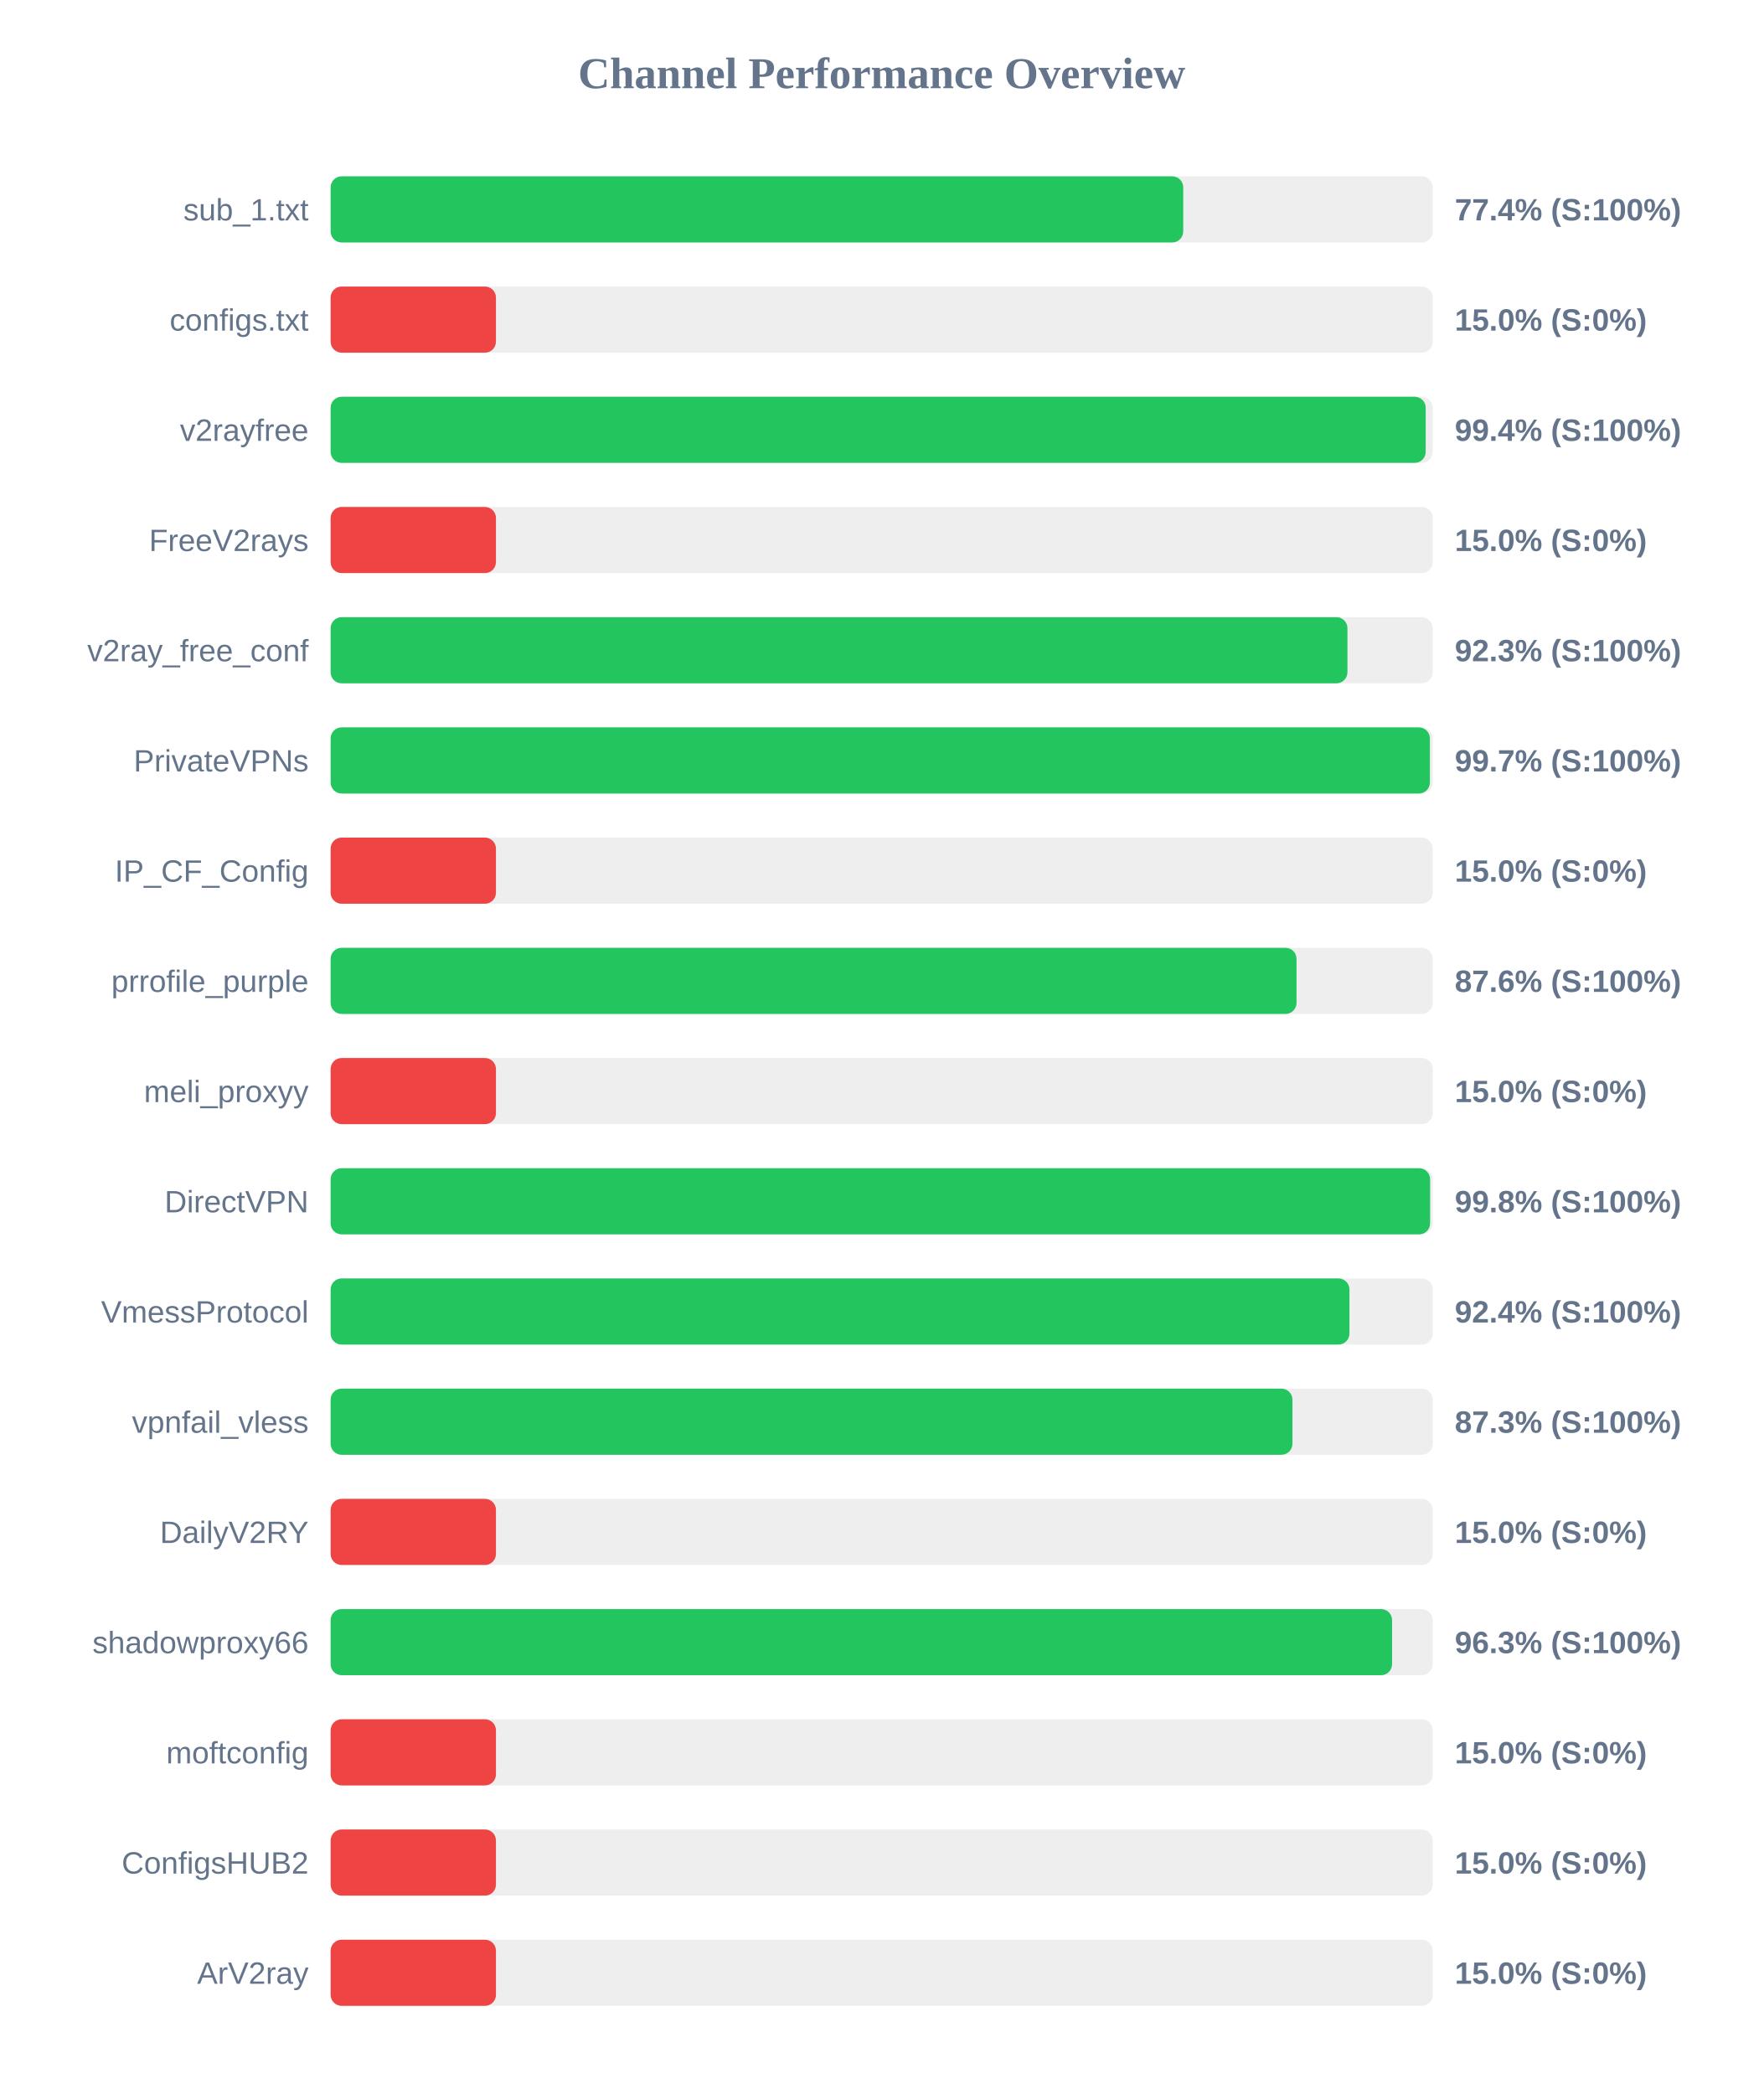
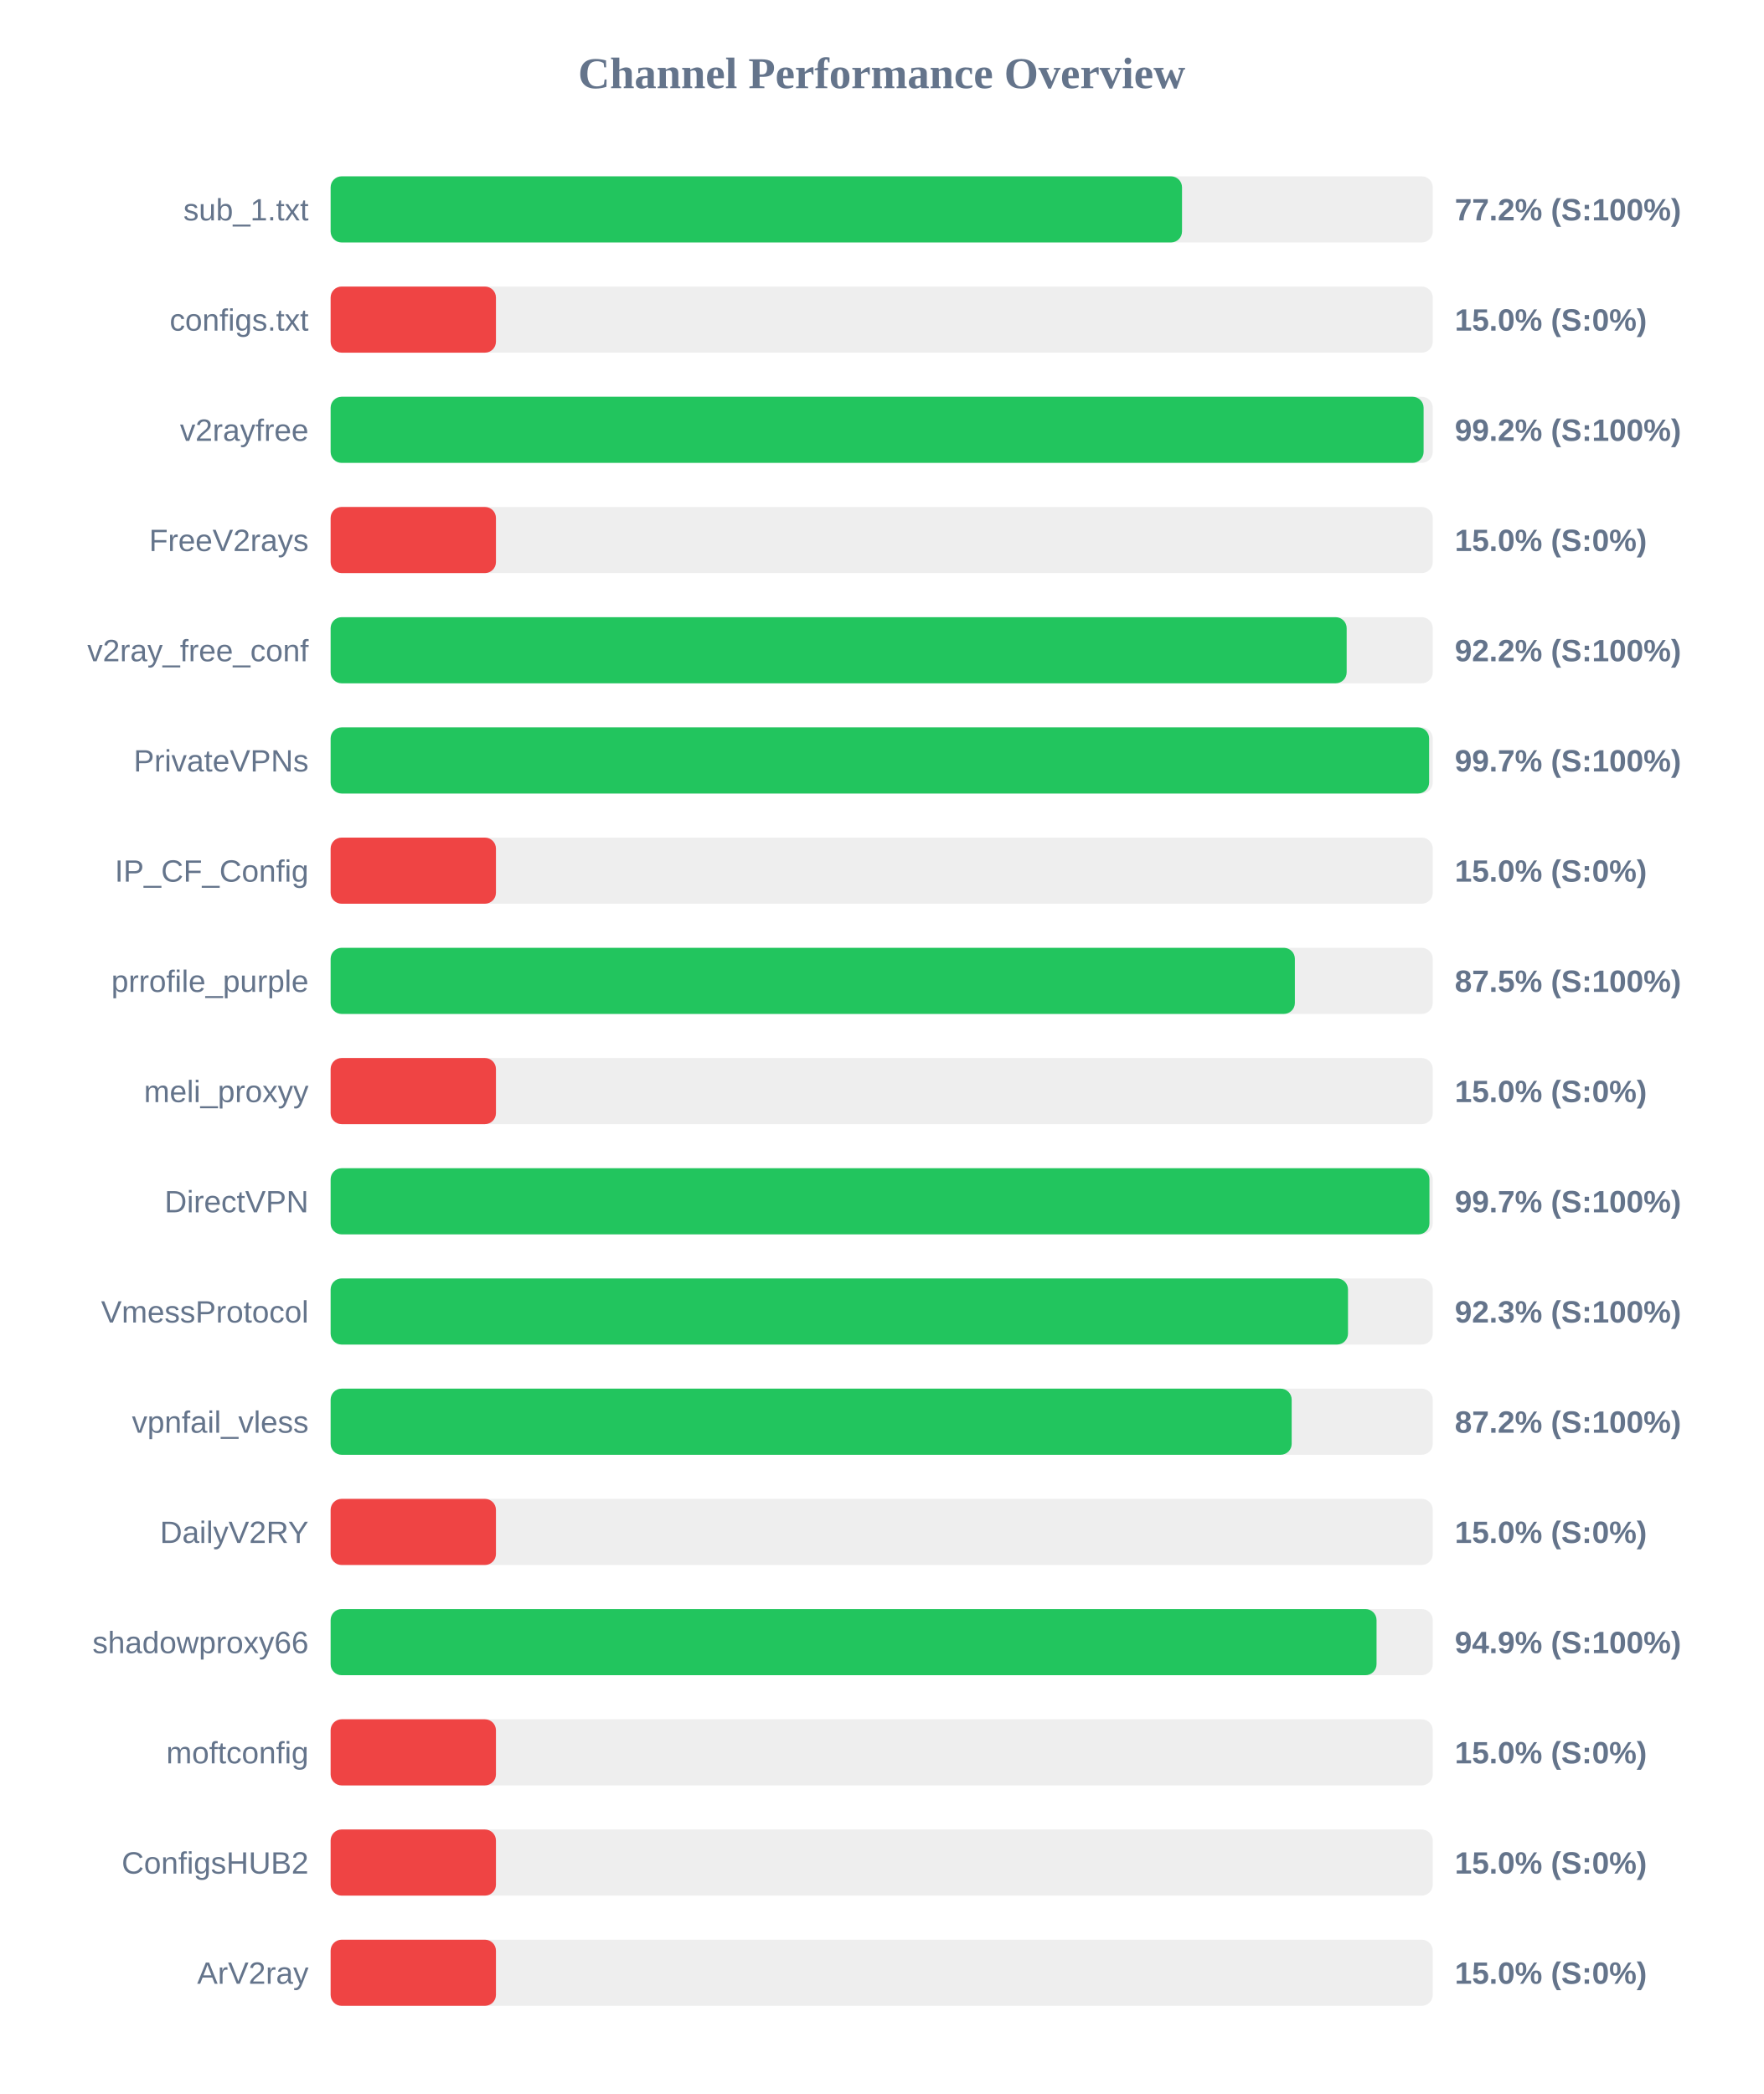
<svg xmlns="http://www.w3.org/2000/svg" width="800" height="950" version="1.1">
  <style>
        .row { font: 14px Arial; fill: #64748b; }
        .score { font: bold 14px Arial; fill: #64748b; }
    </style>
  <text x="400" y="40" text-anchor="middle" font-size="20px" font-weight="bold" fill="#64748b">Channel Performance Overview</text>
  <rect x="150" y="80" width="500" height="30" fill="#eee" rx="5" />
-   <rect x="150" y="80" width="386.8" height="30" fill="#22c55e" rx="5" />
+   <rect x="150" y="80" width="386.25" height="30" fill="#22c55e" rx="5" />
  <text x="140" y="100" text-anchor="end" class="row">sub_1.txt</text>
-   <text x="660" y="100" text-anchor="start" class="score">77.4% (S:100%)</text>
+   <text x="660" y="100" text-anchor="start" class="score">77.2% (S:100%)</text>
  <rect x="150" y="130" width="500" height="30" fill="#eee" rx="5" />
  <rect x="150" y="130" width="75.0" height="30" fill="#ef4444" rx="5" />
  <text x="140" y="150" text-anchor="end" class="row">configs.txt</text>
  <text x="660" y="150" text-anchor="start" class="score">15.0% (S:0%)</text>
  <rect x="150" y="180" width="500" height="30" fill="#eee" rx="5" />
-   <rect x="150" y="180" width="496.8" height="30" fill="#22c55e" rx="5" />
+   <rect x="150" y="180" width="495.85" height="30" fill="#22c55e" rx="5" />
  <text x="140" y="200" text-anchor="end" class="row">v2rayfree</text>
-   <text x="660" y="200" text-anchor="start" class="score">99.4% (S:100%)</text>
+   <text x="660" y="200" text-anchor="start" class="score">99.2% (S:100%)</text>
  <rect x="150" y="230" width="500" height="30" fill="#eee" rx="5" />
  <rect x="150" y="230" width="75.0" height="30" fill="#ef4444" rx="5" />
  <text x="140" y="250" text-anchor="end" class="row">FreeV2rays</text>
  <text x="660" y="250" text-anchor="start" class="score">15.0% (S:0%)</text>
  <rect x="150" y="280" width="500" height="30" fill="#eee" rx="5" />
-   <rect x="150" y="280" width="461.3" height="30" fill="#22c55e" rx="5" />
+   <rect x="150" y="280" width="460.95" height="30" fill="#22c55e" rx="5" />
  <text x="140" y="300" text-anchor="end" class="row">v2ray_free_conf</text>
-   <text x="660" y="300" text-anchor="start" class="score">92.3% (S:100%)</text>
+   <text x="660" y="300" text-anchor="start" class="score">92.2% (S:100%)</text>
  <rect x="150" y="330" width="500" height="30" fill="#eee" rx="5" />
-   <rect x="150" y="330" width="498.7" height="30" fill="#22c55e" rx="5" />
+   <rect x="150" y="330" width="498.35" height="30" fill="#22c55e" rx="5" />
  <text x="140" y="350" text-anchor="end" class="row">PrivateVPNs</text>
  <text x="660" y="350" text-anchor="start" class="score">99.7% (S:100%)</text>
  <rect x="150" y="380" width="500" height="30" fill="#eee" rx="5" />
  <rect x="150" y="380" width="75.0" height="30" fill="#ef4444" rx="5" />
  <text x="140" y="400" text-anchor="end" class="row">IP_CF_Config</text>
  <text x="660" y="400" text-anchor="start" class="score">15.0% (S:0%)</text>
  <rect x="150" y="430" width="500" height="30" fill="#eee" rx="5" />
-   <rect x="150" y="430" width="438.2" height="30" fill="#22c55e" rx="5" />
+   <rect x="150" y="430" width="437.45" height="30" fill="#22c55e" rx="5" />
  <text x="140" y="450" text-anchor="end" class="row">prrofile_purple</text>
-   <text x="660" y="450" text-anchor="start" class="score">87.6% (S:100%)</text>
+   <text x="660" y="450" text-anchor="start" class="score">87.5% (S:100%)</text>
  <rect x="150" y="480" width="500" height="30" fill="#eee" rx="5" />
  <rect x="150" y="480" width="75.0" height="30" fill="#ef4444" rx="5" />
  <text x="140" y="500" text-anchor="end" class="row">meli_proxyy</text>
  <text x="660" y="500" text-anchor="start" class="score">15.0% (S:0%)</text>
  <rect x="150" y="530" width="500" height="30" fill="#eee" rx="5" />
-   <rect x="150" y="530" width="498.8" height="30" fill="#22c55e" rx="5" />
+   <rect x="150" y="530" width="498.5" height="30" fill="#22c55e" rx="5" />
  <text x="140" y="550" text-anchor="end" class="row">DirectVPN</text>
-   <text x="660" y="550" text-anchor="start" class="score">99.8% (S:100%)</text>
+   <text x="660" y="550" text-anchor="start" class="score">99.7% (S:100%)</text>
  <rect x="150" y="580" width="500" height="30" fill="#eee" rx="5" />
-   <rect x="150" y="580" width="462.2" height="30" fill="#22c55e" rx="5" />
+   <rect x="150" y="580" width="461.55" height="30" fill="#22c55e" rx="5" />
  <text x="140" y="600" text-anchor="end" class="row">VmessProtocol</text>
-   <text x="660" y="600" text-anchor="start" class="score">92.4% (S:100%)</text>
+   <text x="660" y="600" text-anchor="start" class="score">92.3% (S:100%)</text>
  <rect x="150" y="630" width="500" height="30" fill="#eee" rx="5" />
-   <rect x="150" y="630" width="436.35" height="30" fill="#22c55e" rx="5" />
+   <rect x="150" y="630" width="436.0" height="30" fill="#22c55e" rx="5" />
  <text x="140" y="650" text-anchor="end" class="row">vpnfail_vless</text>
-   <text x="660" y="650" text-anchor="start" class="score">87.3% (S:100%)</text>
+   <text x="660" y="650" text-anchor="start" class="score">87.2% (S:100%)</text>
  <rect x="150" y="680" width="500" height="30" fill="#eee" rx="5" />
  <rect x="150" y="680" width="75.0" height="30" fill="#ef4444" rx="5" />
  <text x="140" y="700" text-anchor="end" class="row">DailyV2RY</text>
  <text x="660" y="700" text-anchor="start" class="score">15.0% (S:0%)</text>
  <rect x="150" y="730" width="500" height="30" fill="#eee" rx="5" />
-   <rect x="150" y="730" width="481.55" height="30" fill="#22c55e" rx="5" />
+   <rect x="150" y="730" width="474.5" height="30" fill="#22c55e" rx="5" />
  <text x="140" y="750" text-anchor="end" class="row">shadowproxy66</text>
-   <text x="660" y="750" text-anchor="start" class="score">96.3% (S:100%)</text>
+   <text x="660" y="750" text-anchor="start" class="score">94.9% (S:100%)</text>
  <rect x="150" y="780" width="500" height="30" fill="#eee" rx="5" />
  <rect x="150" y="780" width="75.0" height="30" fill="#ef4444" rx="5" />
  <text x="140" y="800" text-anchor="end" class="row">moftconfig</text>
  <text x="660" y="800" text-anchor="start" class="score">15.0% (S:0%)</text>
  <rect x="150" y="830" width="500" height="30" fill="#eee" rx="5" />
  <rect x="150" y="830" width="75.0" height="30" fill="#ef4444" rx="5" />
  <text x="140" y="850" text-anchor="end" class="row">ConfigsHUB2</text>
  <text x="660" y="850" text-anchor="start" class="score">15.0% (S:0%)</text>
  <rect x="150" y="880" width="500" height="30" fill="#eee" rx="5" />
  <rect x="150" y="880" width="75.0" height="30" fill="#ef4444" rx="5" />
  <text x="140" y="900" text-anchor="end" class="row">ArV2ray</text>
  <text x="660" y="900" text-anchor="start" class="score">15.0% (S:0%)</text>
</svg>
